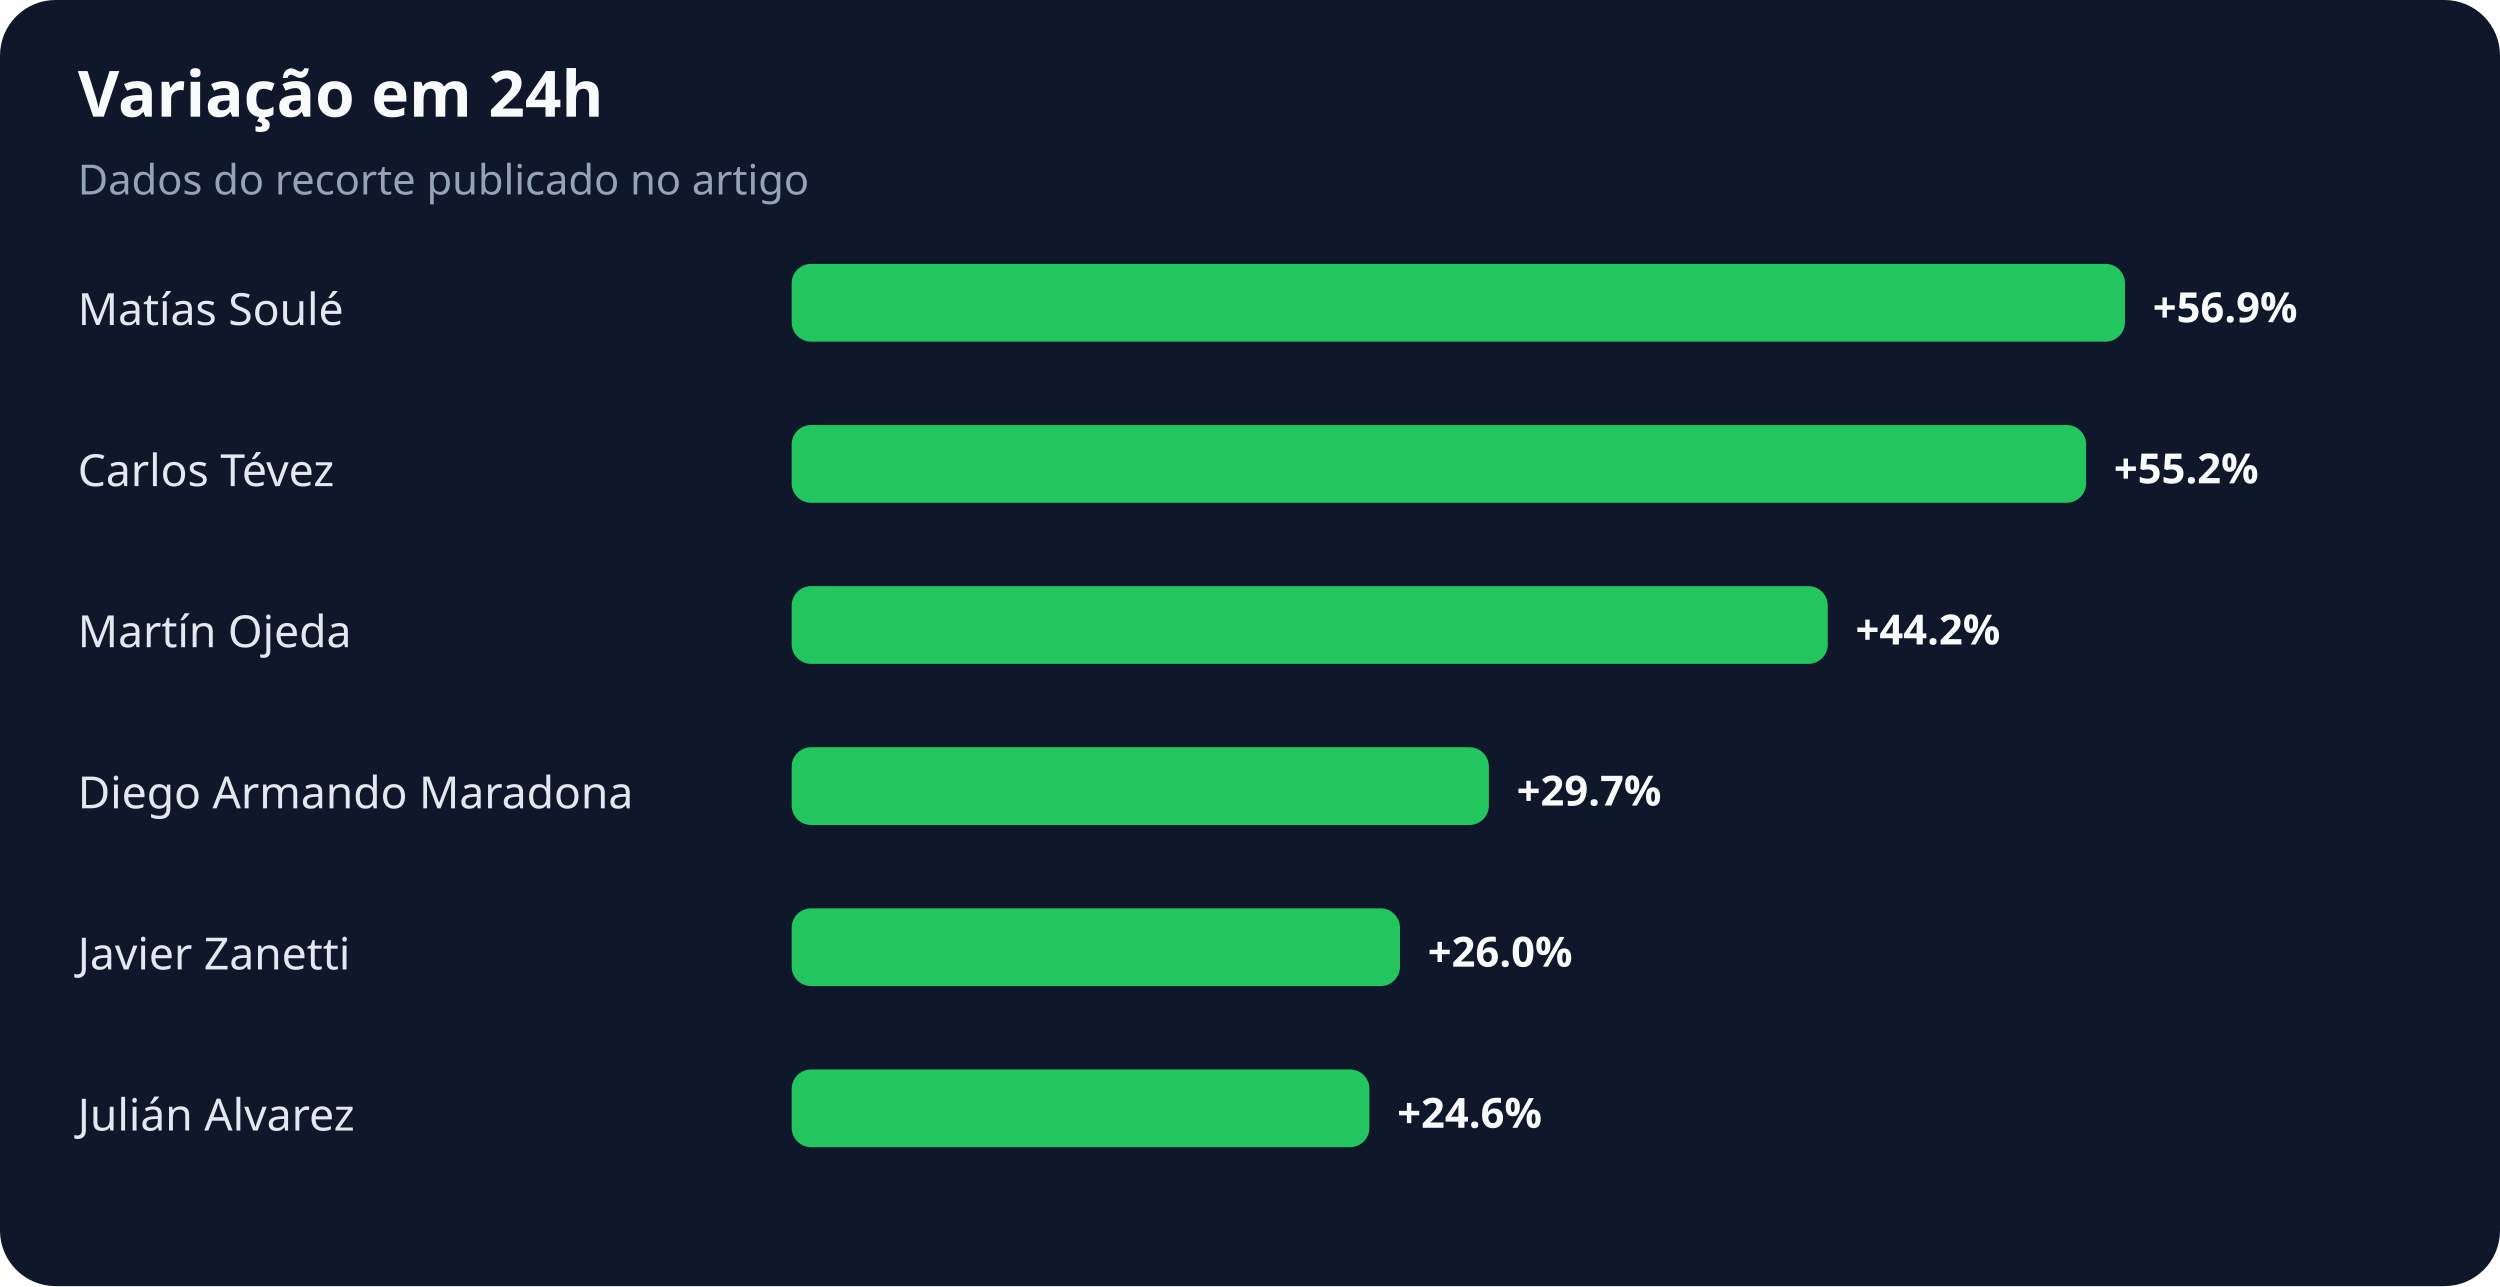
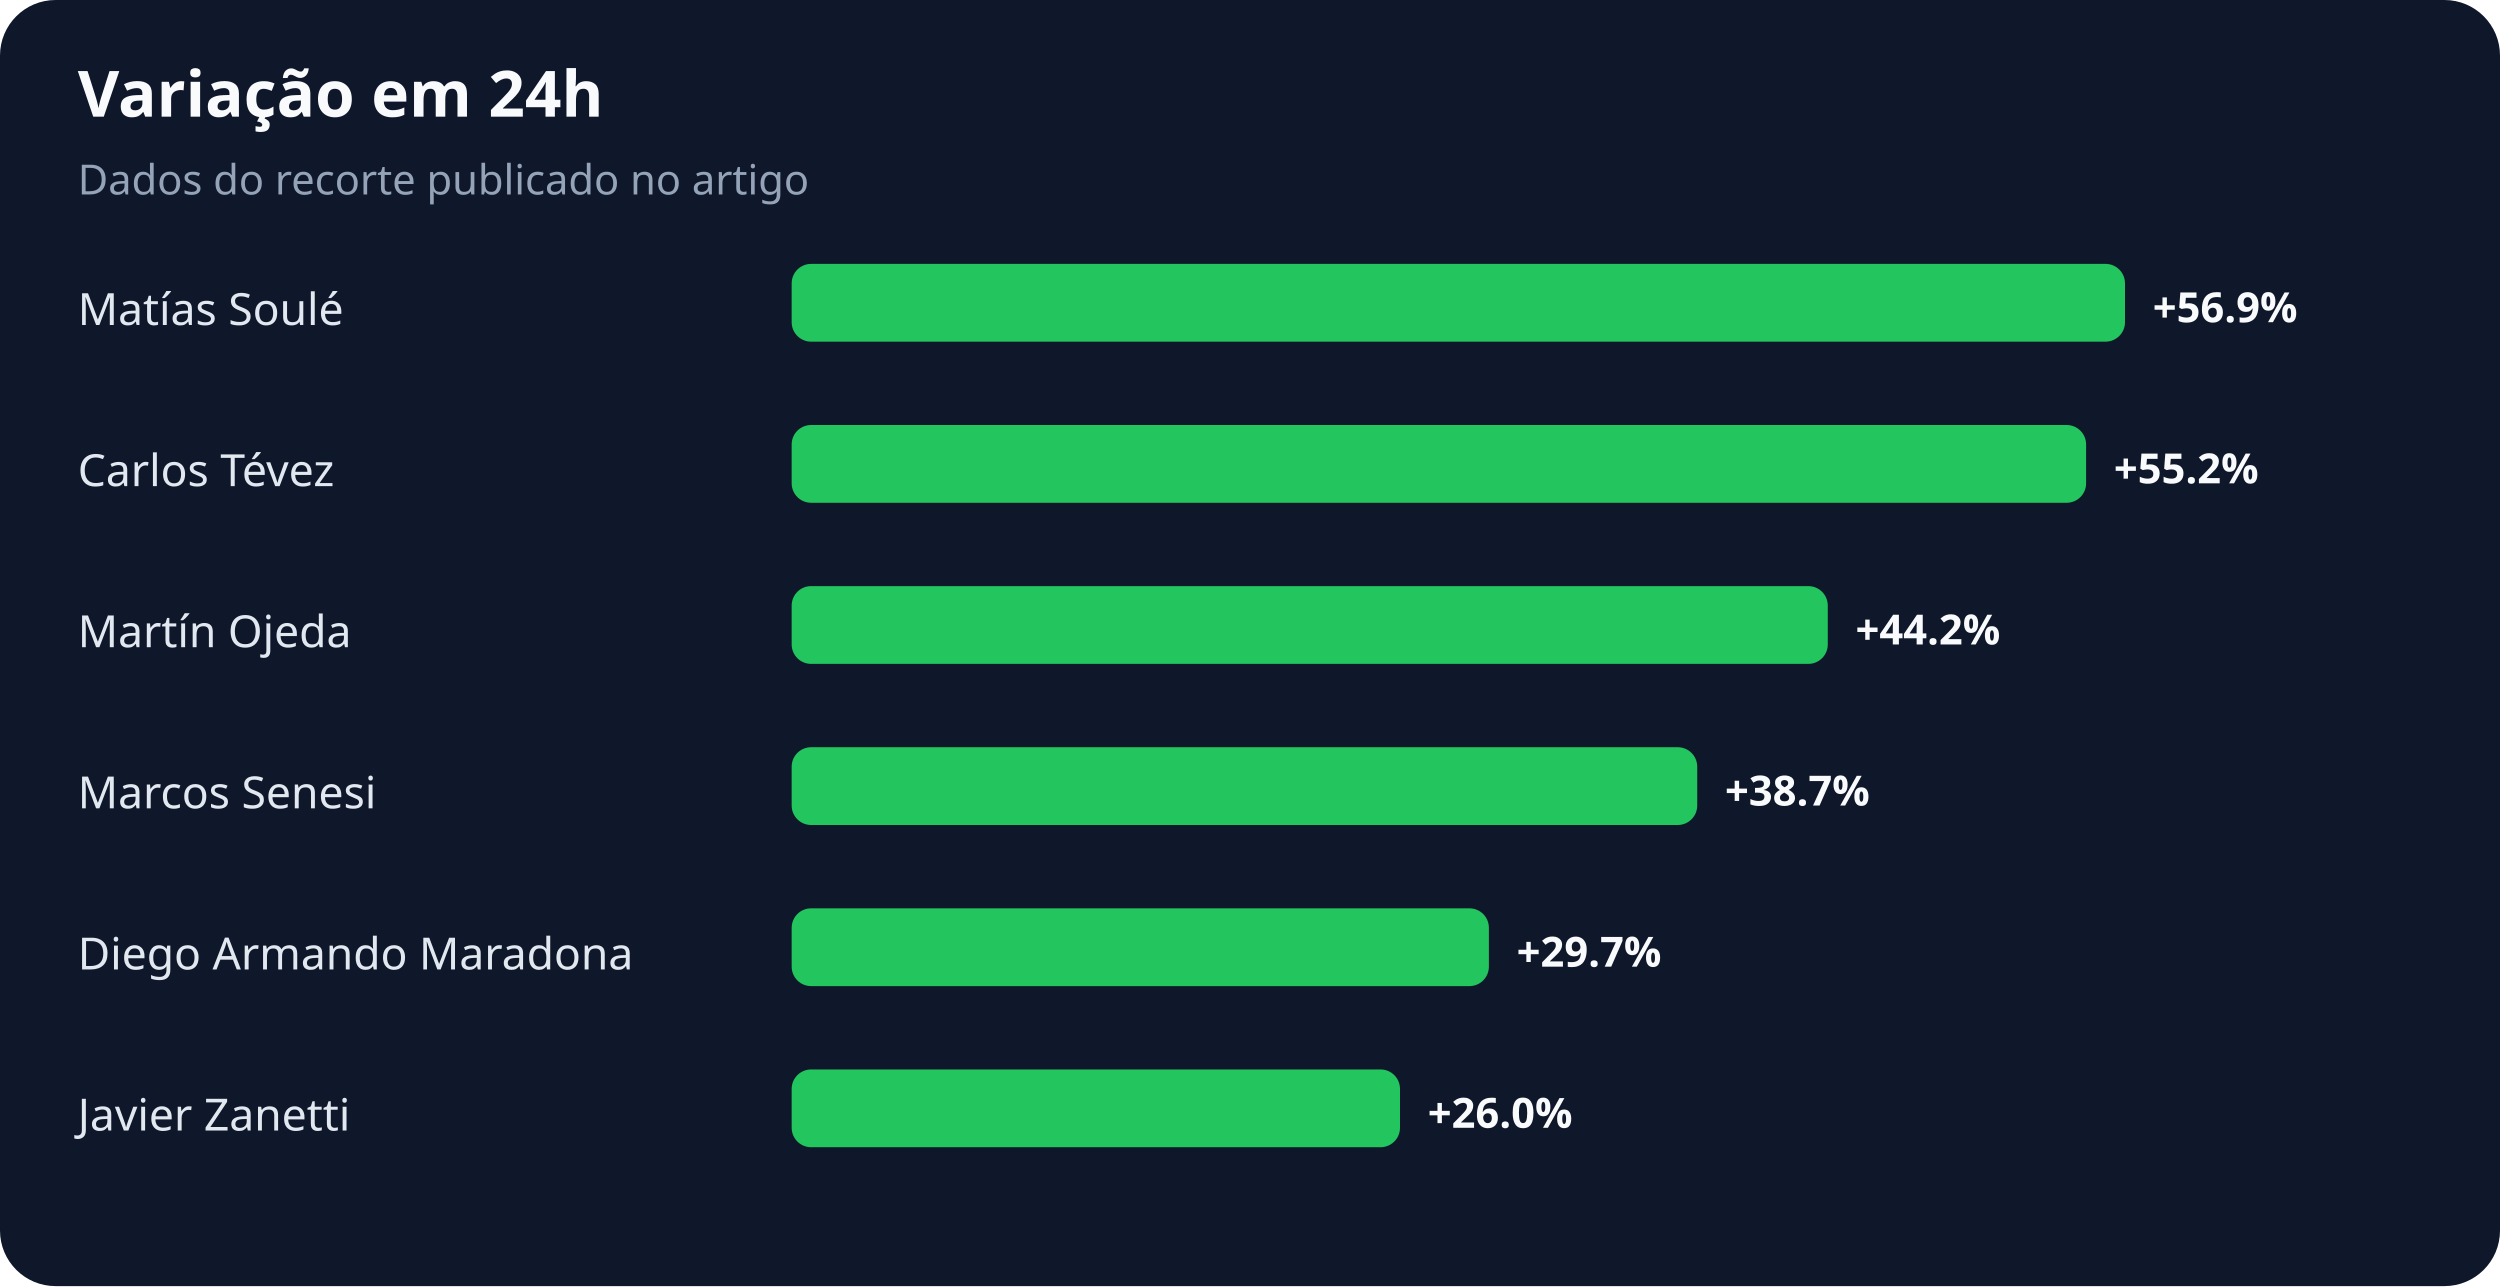
<svg xmlns="http://www.w3.org/2000/svg" width="900" height="463" viewBox="0 0 900 463" role="img" aria-labelledby="title desc">
  <rect width="100%" height="100%" rx="20" fill="#0f172a" />
  <text x="28" y="42" fill="#f8fafc" font-family="system-ui,sans-serif" font-size="23" font-weight="700">Variação em 24h</text>
  <text x="28" y="70" fill="#94a3b8" font-family="system-ui,sans-serif" font-size="15">Dados do recorte publicado no artigo</text>
  <text x="28" y="117" fill="#e2e8f0" font-family="system-ui,sans-serif" font-size="16">Matías Soulé</text>
  <rect x="285" y="95" width="480" height="28" rx="7" fill="#22c55e" />
  <text x="775" y="116" fill="#f8fafc" font-family="system-ui,sans-serif" font-size="15" font-weight="700">+56.9%</text>
  <text x="28" y="175" fill="#e2e8f0" font-family="system-ui,sans-serif" font-size="16">Carlos Tévez</text>
  <rect x="285" y="153" width="466" height="28" rx="7" fill="#22c55e" />
  <text x="761" y="174" fill="#f8fafc" font-family="system-ui,sans-serif" font-size="15" font-weight="700">+55.2%</text>
  <text x="28" y="233" fill="#e2e8f0" font-family="system-ui,sans-serif" font-size="16">Martín Ojeda</text>
  <rect x="285" y="211" width="373" height="28" rx="7" fill="#22c55e" />
  <text x="668" y="232" fill="#f8fafc" font-family="system-ui,sans-serif" font-size="15" font-weight="700">+44.2%</text>
-   <text x="28" y="291" fill="#e2e8f0" font-family="system-ui,sans-serif" font-size="16">Diego Armando Maradona</text>
-   <rect x="285" y="269" width="251" height="28" rx="7" fill="#22c55e" />
-   <text x="546" y="290" fill="#f8fafc" font-family="system-ui,sans-serif" font-size="15" font-weight="700">+29.7%</text>
-   <text x="28" y="349" fill="#e2e8f0" font-family="system-ui,sans-serif" font-size="16">Javier Zanetti</text>
-   <rect x="285" y="327" width="219" height="28" rx="7" fill="#22c55e" />
-   <text x="514" y="348" fill="#f8fafc" font-family="system-ui,sans-serif" font-size="15" font-weight="700">+26.0%</text>
-   <text x="28" y="407" fill="#e2e8f0" font-family="system-ui,sans-serif" font-size="16">Julián Alvarez</text>
-   <rect x="285" y="385" width="208" height="28" rx="7" fill="#22c55e" />
-   <text x="503" y="406" fill="#f8fafc" font-family="system-ui,sans-serif" font-size="15" font-weight="700">+24.6%</text>
+   <text x="28" y="291" fill="#e2e8f0" font-family="system-ui,sans-serif" font-size="16">Marcos Senesi</text>
+   <rect x="285" y="269" width="326" height="28" rx="7" fill="#22c55e" />
+   <text x="621" y="290" fill="#f8fafc" font-family="system-ui,sans-serif" font-size="15" font-weight="700">+38.7%</text>
+   <text x="28" y="349" fill="#e2e8f0" font-family="system-ui,sans-serif" font-size="16">Diego Armando Maradona</text>
+   <rect x="285" y="327" width="251" height="28" rx="7" fill="#22c55e" />
+   <text x="546" y="348" fill="#f8fafc" font-family="system-ui,sans-serif" font-size="15" font-weight="700">+29.7%</text>
+   <text x="28" y="407" fill="#e2e8f0" font-family="system-ui,sans-serif" font-size="16">Javier Zanetti</text>
+   <rect x="285" y="385" width="219" height="28" rx="7" fill="#22c55e" />
+   <text x="514" y="406" fill="#f8fafc" font-family="system-ui,sans-serif" font-size="15" font-weight="700">+26.0%</text>
</svg>
